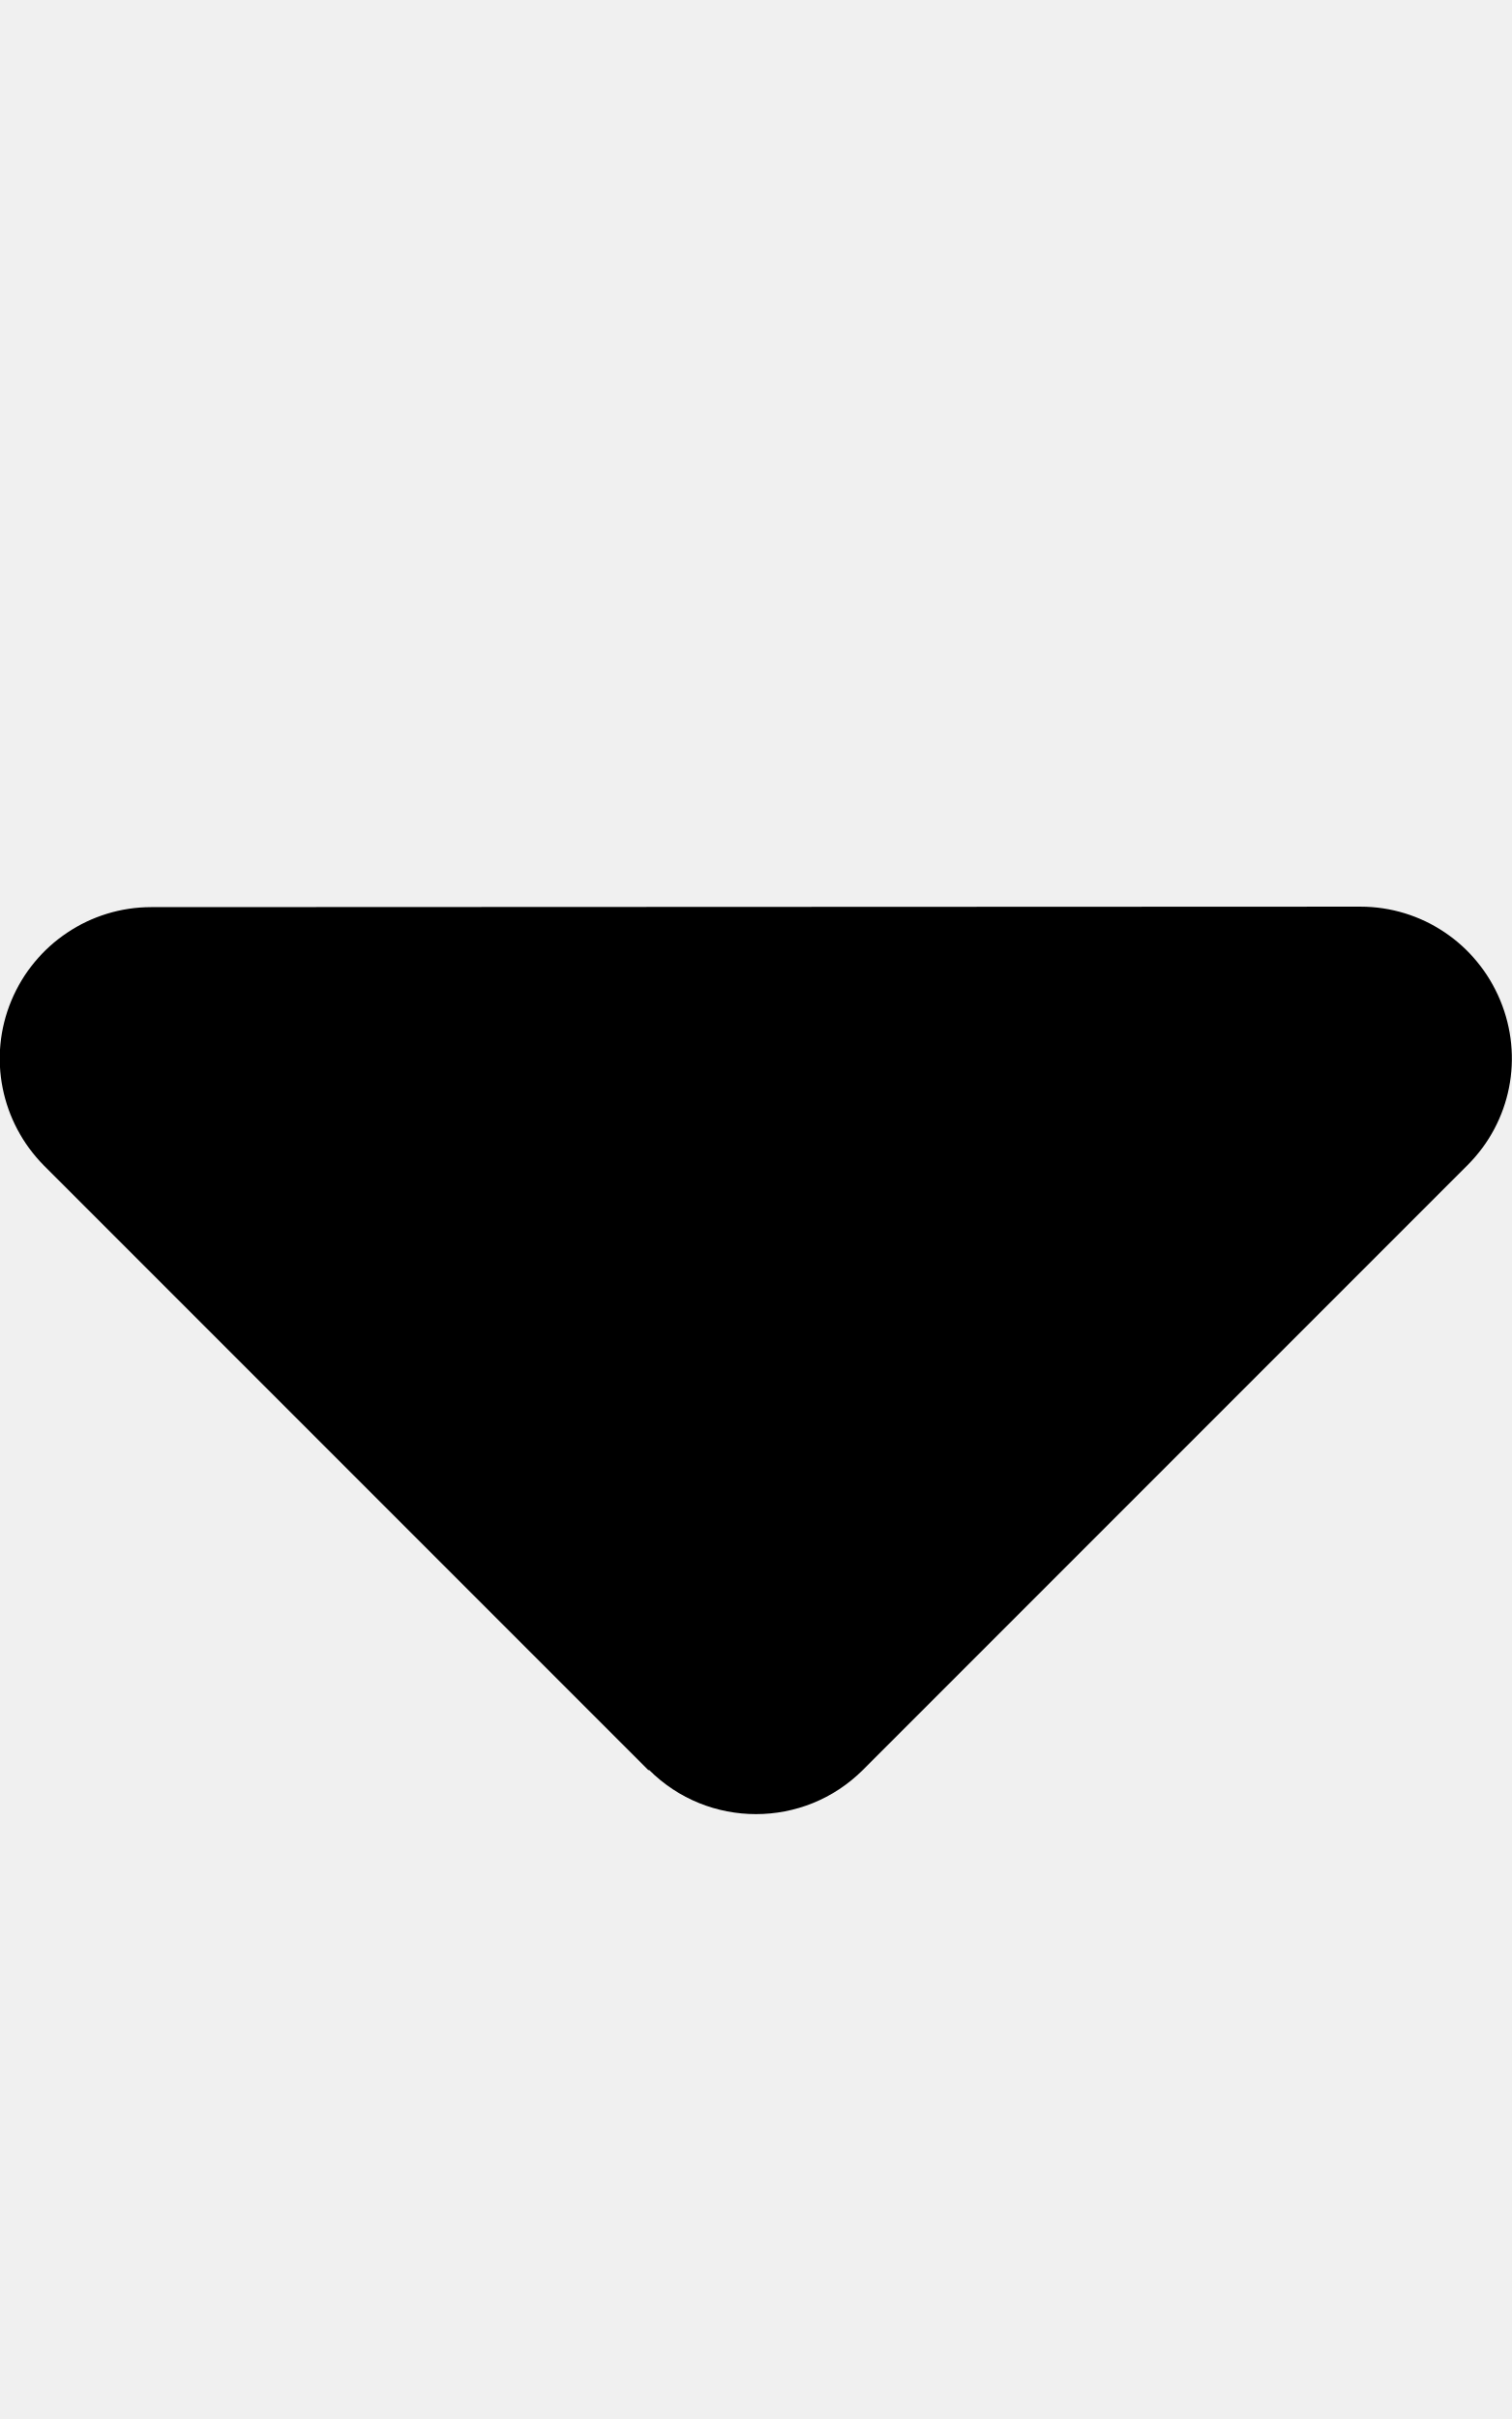
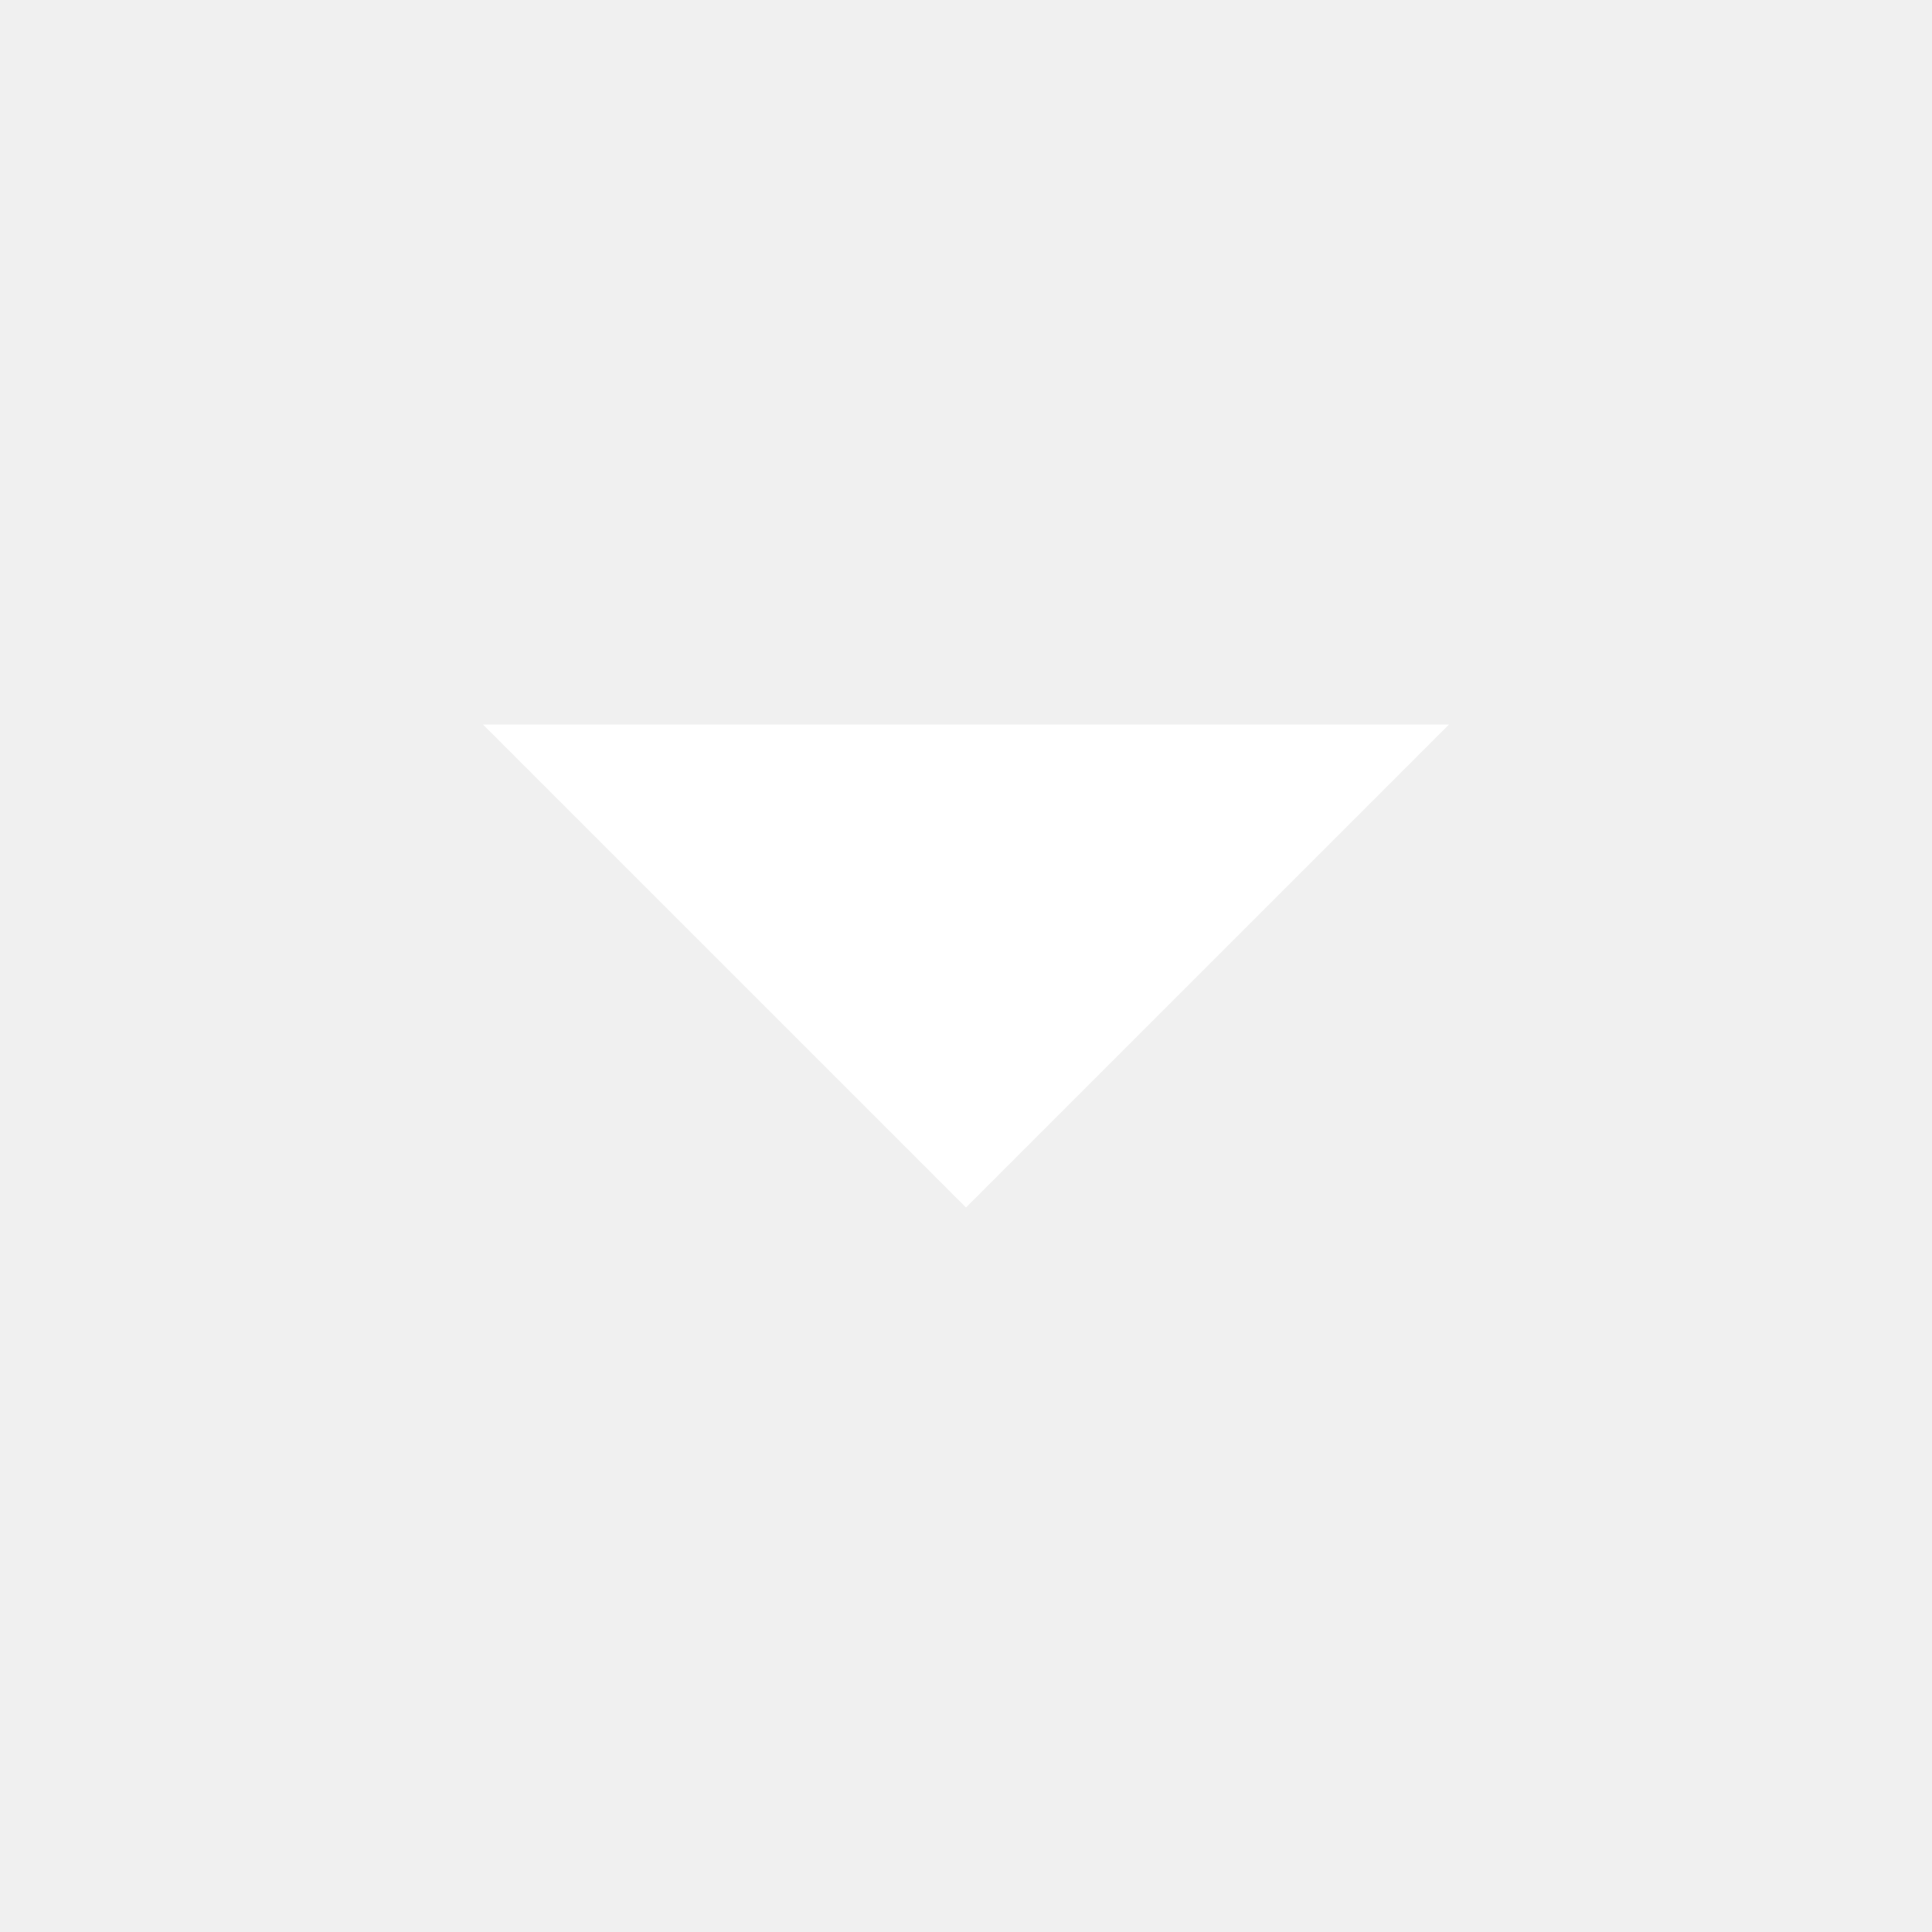
- <svg xmlns="http://www.w3.org/2000/svg" viewBox="0 0 320 512">
-   <path d="M137.4 374.6c12.5 12.5 32.8 12.5 45.3 0l128-128c9.2-9.2 11.9-22.9 6.9-34.9s-16.6-19.8-29.6-19.8L32 192c-12.9 0-24.6 7.8-29.6 19.8s-2.2 25.7 6.9 34.9l128 128z" />
+ <svg xmlns="http://www.w3.org/2000/svg" viewBox="0 0 512 512" fill="white">
+   <path d="M128 192l128 128 128-128z" />
</svg>
